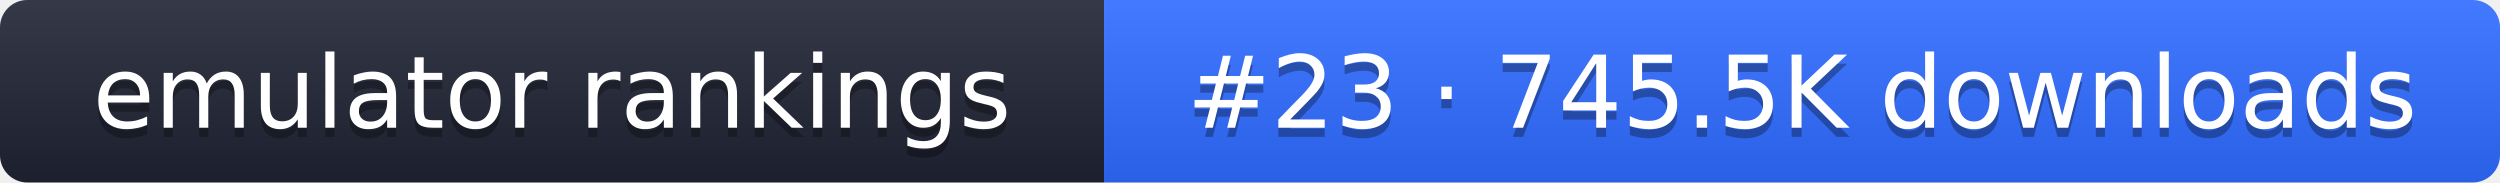
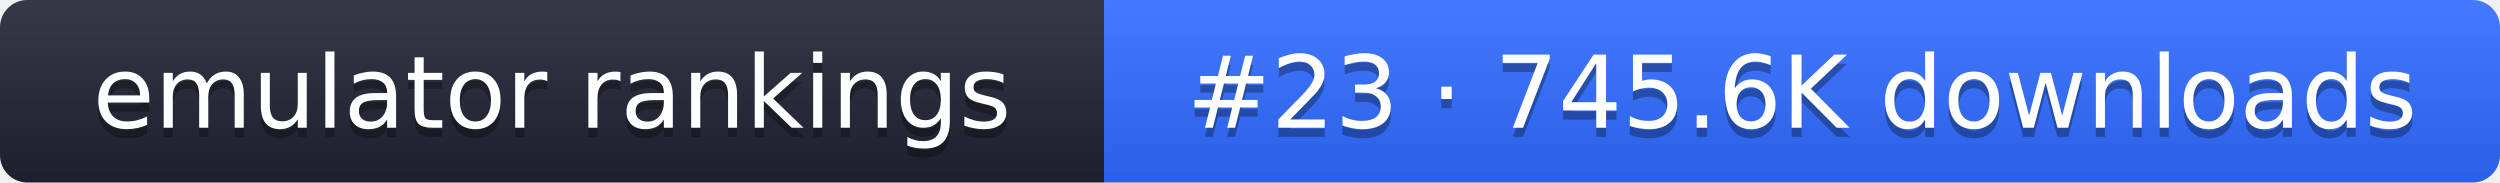
- <svg xmlns="http://www.w3.org/2000/svg" width="274" height="20" role="img" aria-label="emulator rankings: #23 · 745.5K downloads">
+ <svg xmlns="http://www.w3.org/2000/svg" width="274" height="20" role="img" aria-label="emulator rankings: #23 · 745.6K downloads">
  <linearGradient id="g" x2="0" y2="100%">
    <stop offset="0" stop-color="#fff" stop-opacity=".1" />
    <stop offset="1" stop-opacity=".1" />
  </linearGradient>
  <clipPath id="r">
    <rect width="274" height="20" rx="3" fill="#fff" />
  </clipPath>
  <g clip-path="url(#r)">
    <rect width="121" height="20" fill="#1f2433" />
    <rect x="121" width="153" height="20" fill="#2f6bff" />
    <rect width="274" height="20" fill="url(#g)" />
  </g>
  <g fill="#fff" text-anchor="middle" font-family="Verdana,DejaVu Sans,sans-serif" font-size="11">
    <text x="60.5" y="15" fill="#010101" fill-opacity=".3">emulator rankings</text>
    <text x="60.5" y="14">emulator rankings</text>
-     <text x="197.5" y="15" fill="#010101" fill-opacity=".3">#23 · 745.5K downloads</text>
-     <text x="197.5" y="14">#23 · 745.5K downloads</text>
+     <text x="197.5" y="15" fill="#010101" fill-opacity=".3">#23 · 745.6K downloads</text>
+     <text x="197.5" y="14">#23 · 745.6K downloads</text>
  </g>
</svg>
